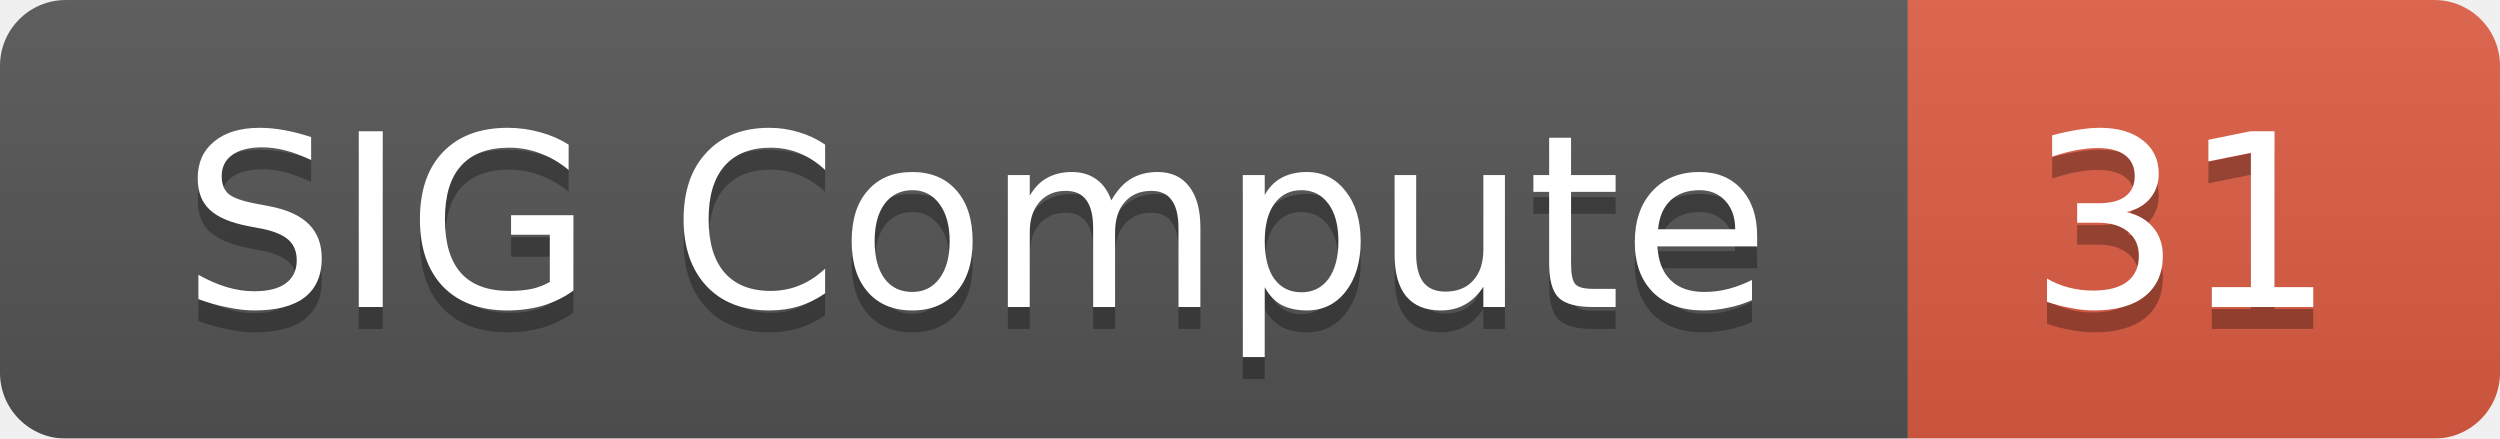
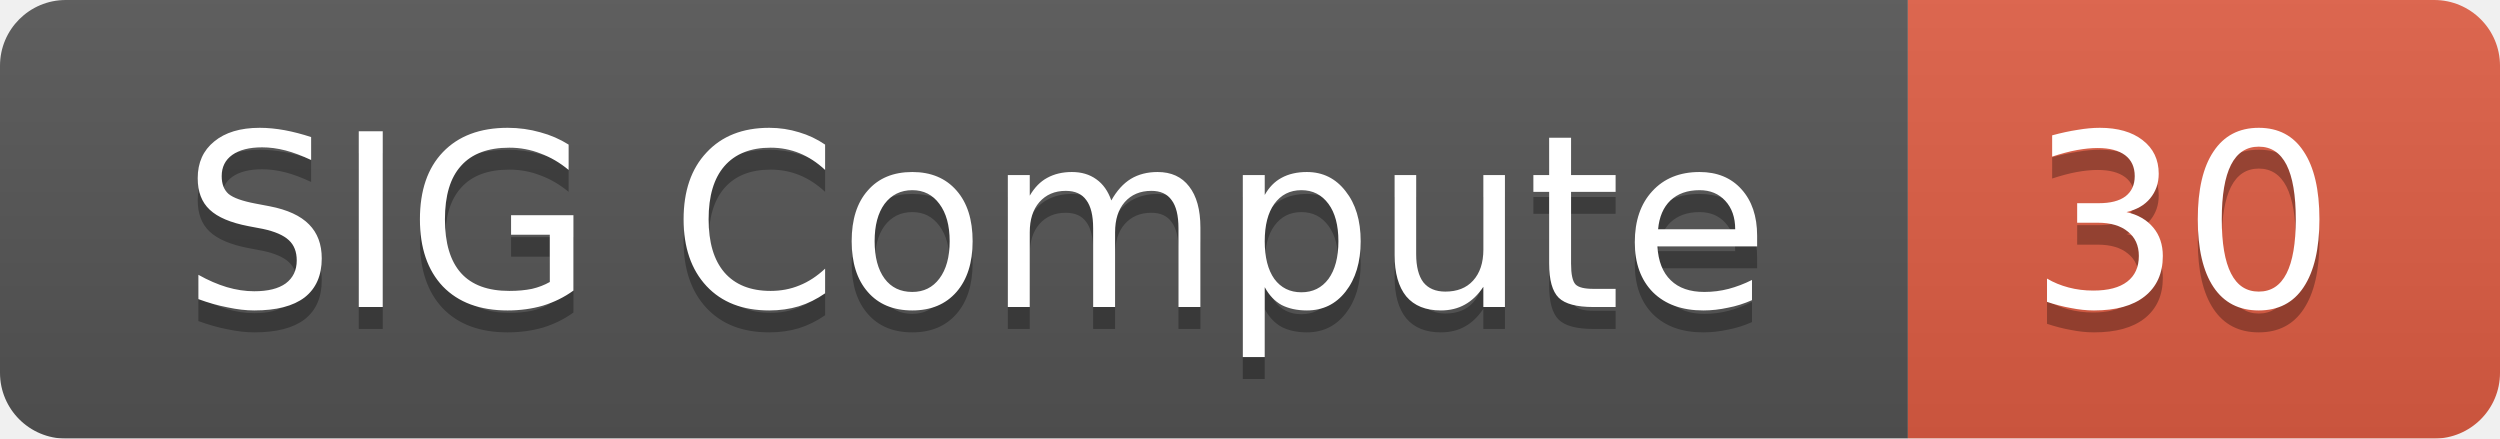
<svg xmlns="http://www.w3.org/2000/svg" width="114" height="20">
  <linearGradient id="smooth" x2="0" y2="100%">
    <stop offset="0" stop-color="#bbb" stop-opacity=".1" />
    <stop offset="1" stop-opacity=".1" />
  </linearGradient>
  <mask id="round">
    <rect width="114" height="20" rx="3" fill="#fff" />
  </mask>
  <g mask="url(#round)">
    <rect width="87" height="20" fill="#555" />
    <rect x="87" width="27" height="20" fill="#e05d44" />
    <rect width="114" height="20" fill="url(#smooth)" />
  </g>
  <g fill="#fff" text-anchor="middle" font-family="DejaVu Sans,Verdana,Geneva,sans-serif" font-size="11">
    <text x="44.5" y="15" fill="#010101" fill-opacity=".3">SIG Compute</text>
    <text x="44.5" y="14">SIG Compute</text>
-     <text x="99.5" y="15" fill="#010101" fill-opacity=".3">31</text>
-     <text x="99.5" y="14">31</text>
+     <text x="99.5" y="15" fill="#010101" fill-opacity=".3">30</text>
+     <text x="99.5" y="14">30</text>
  </g>
</svg>
